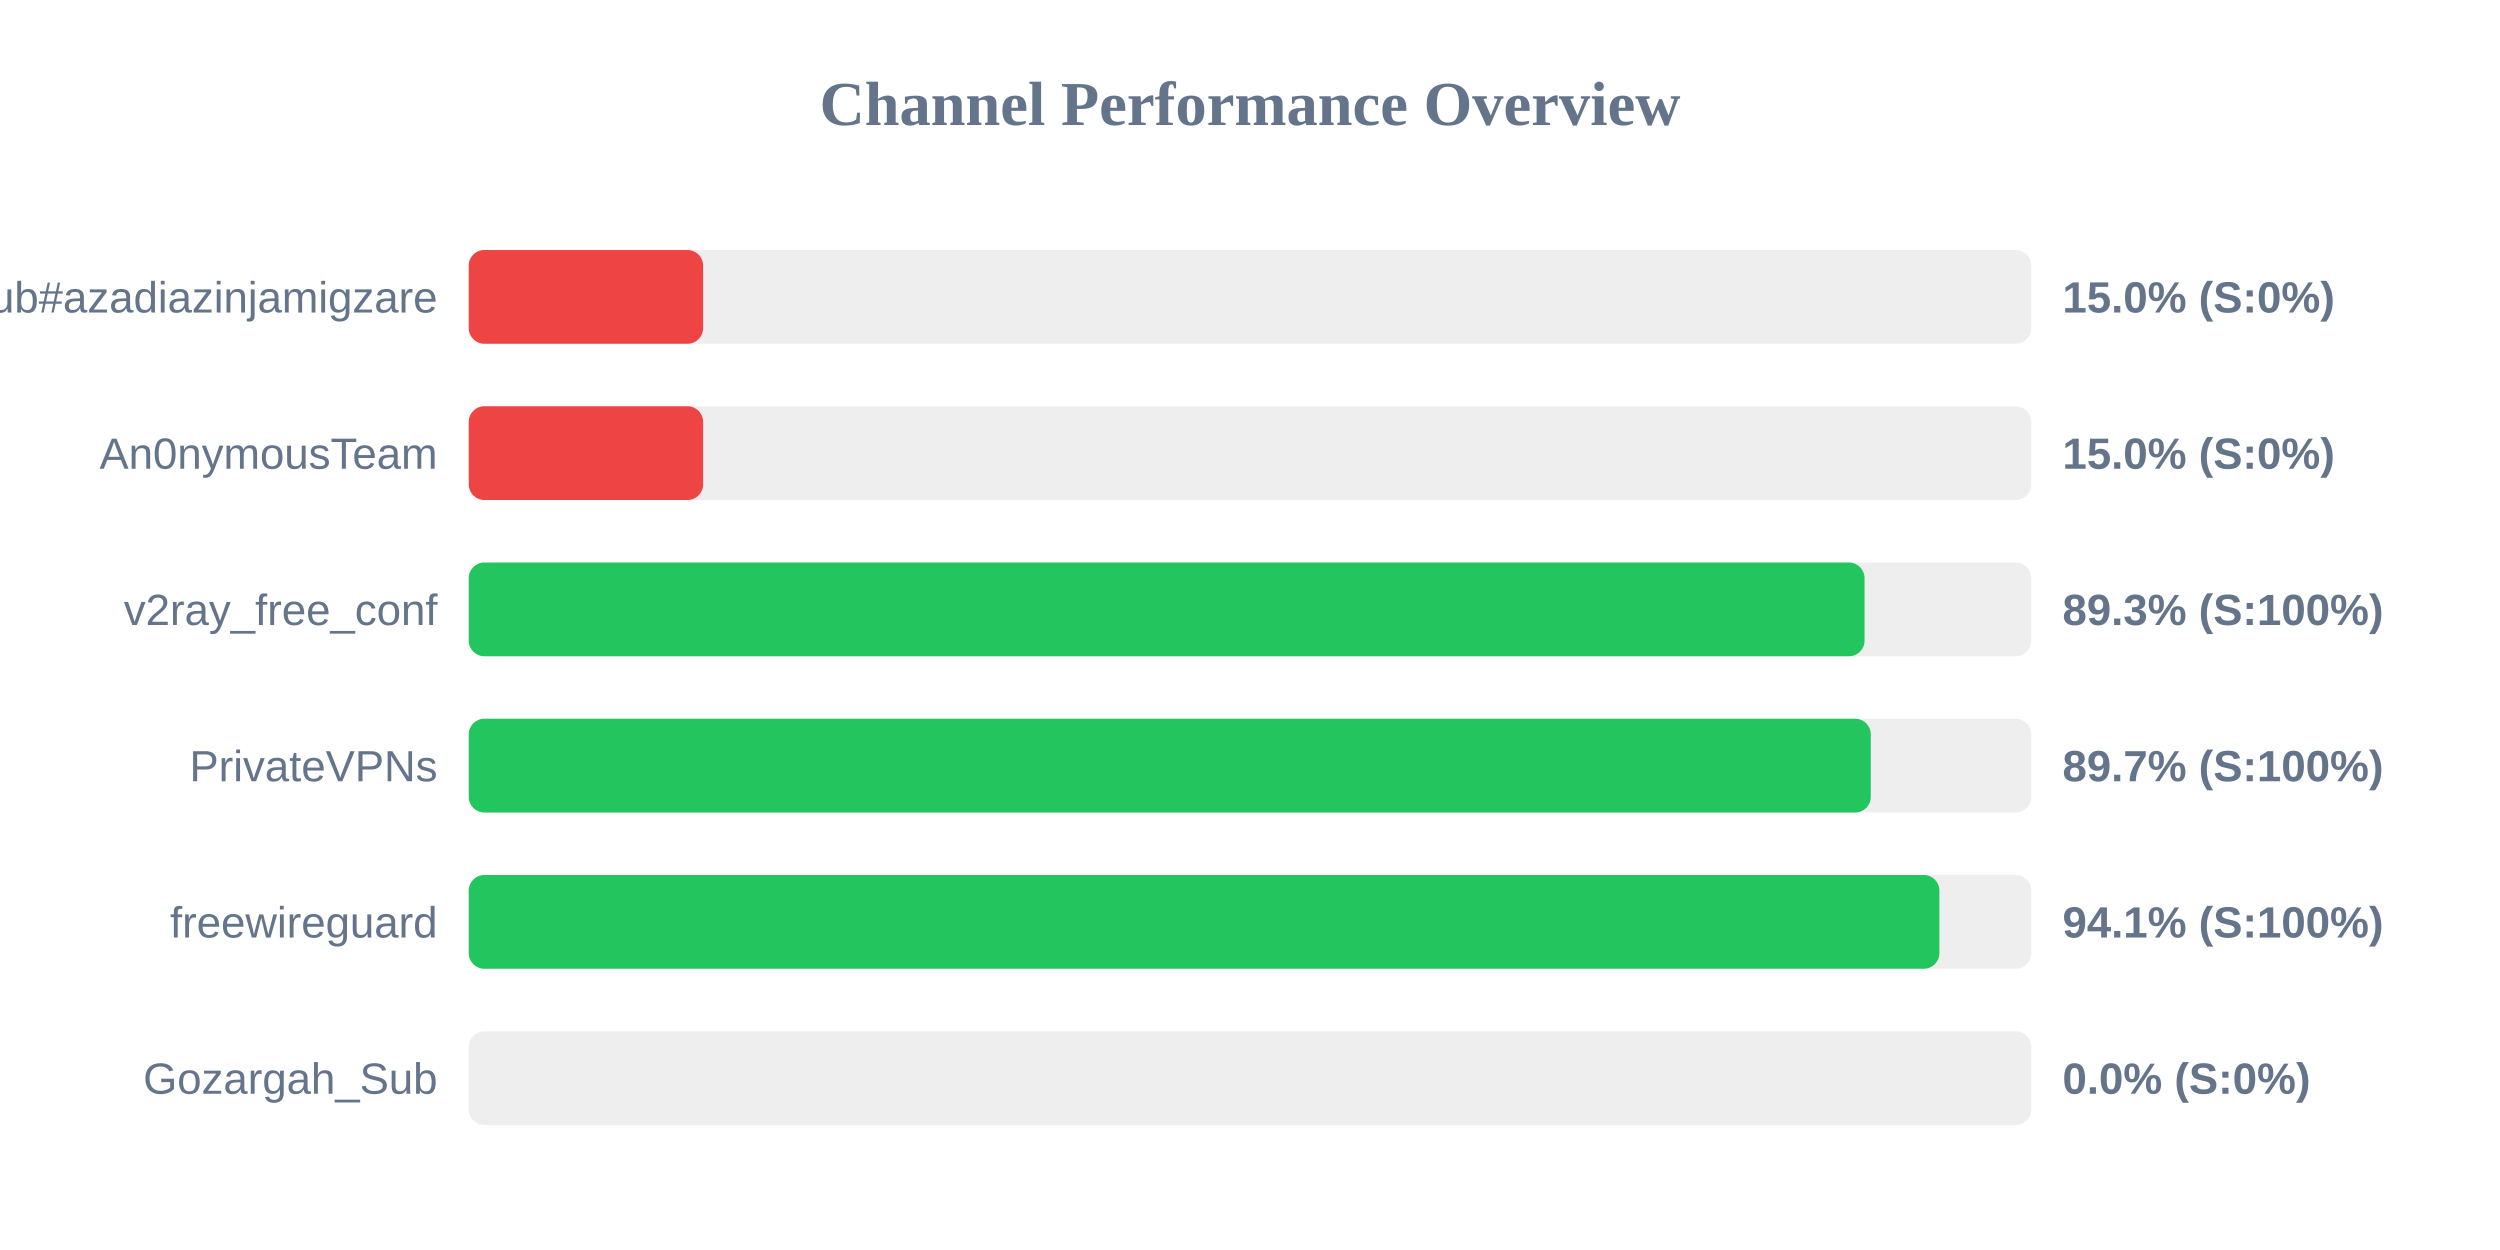
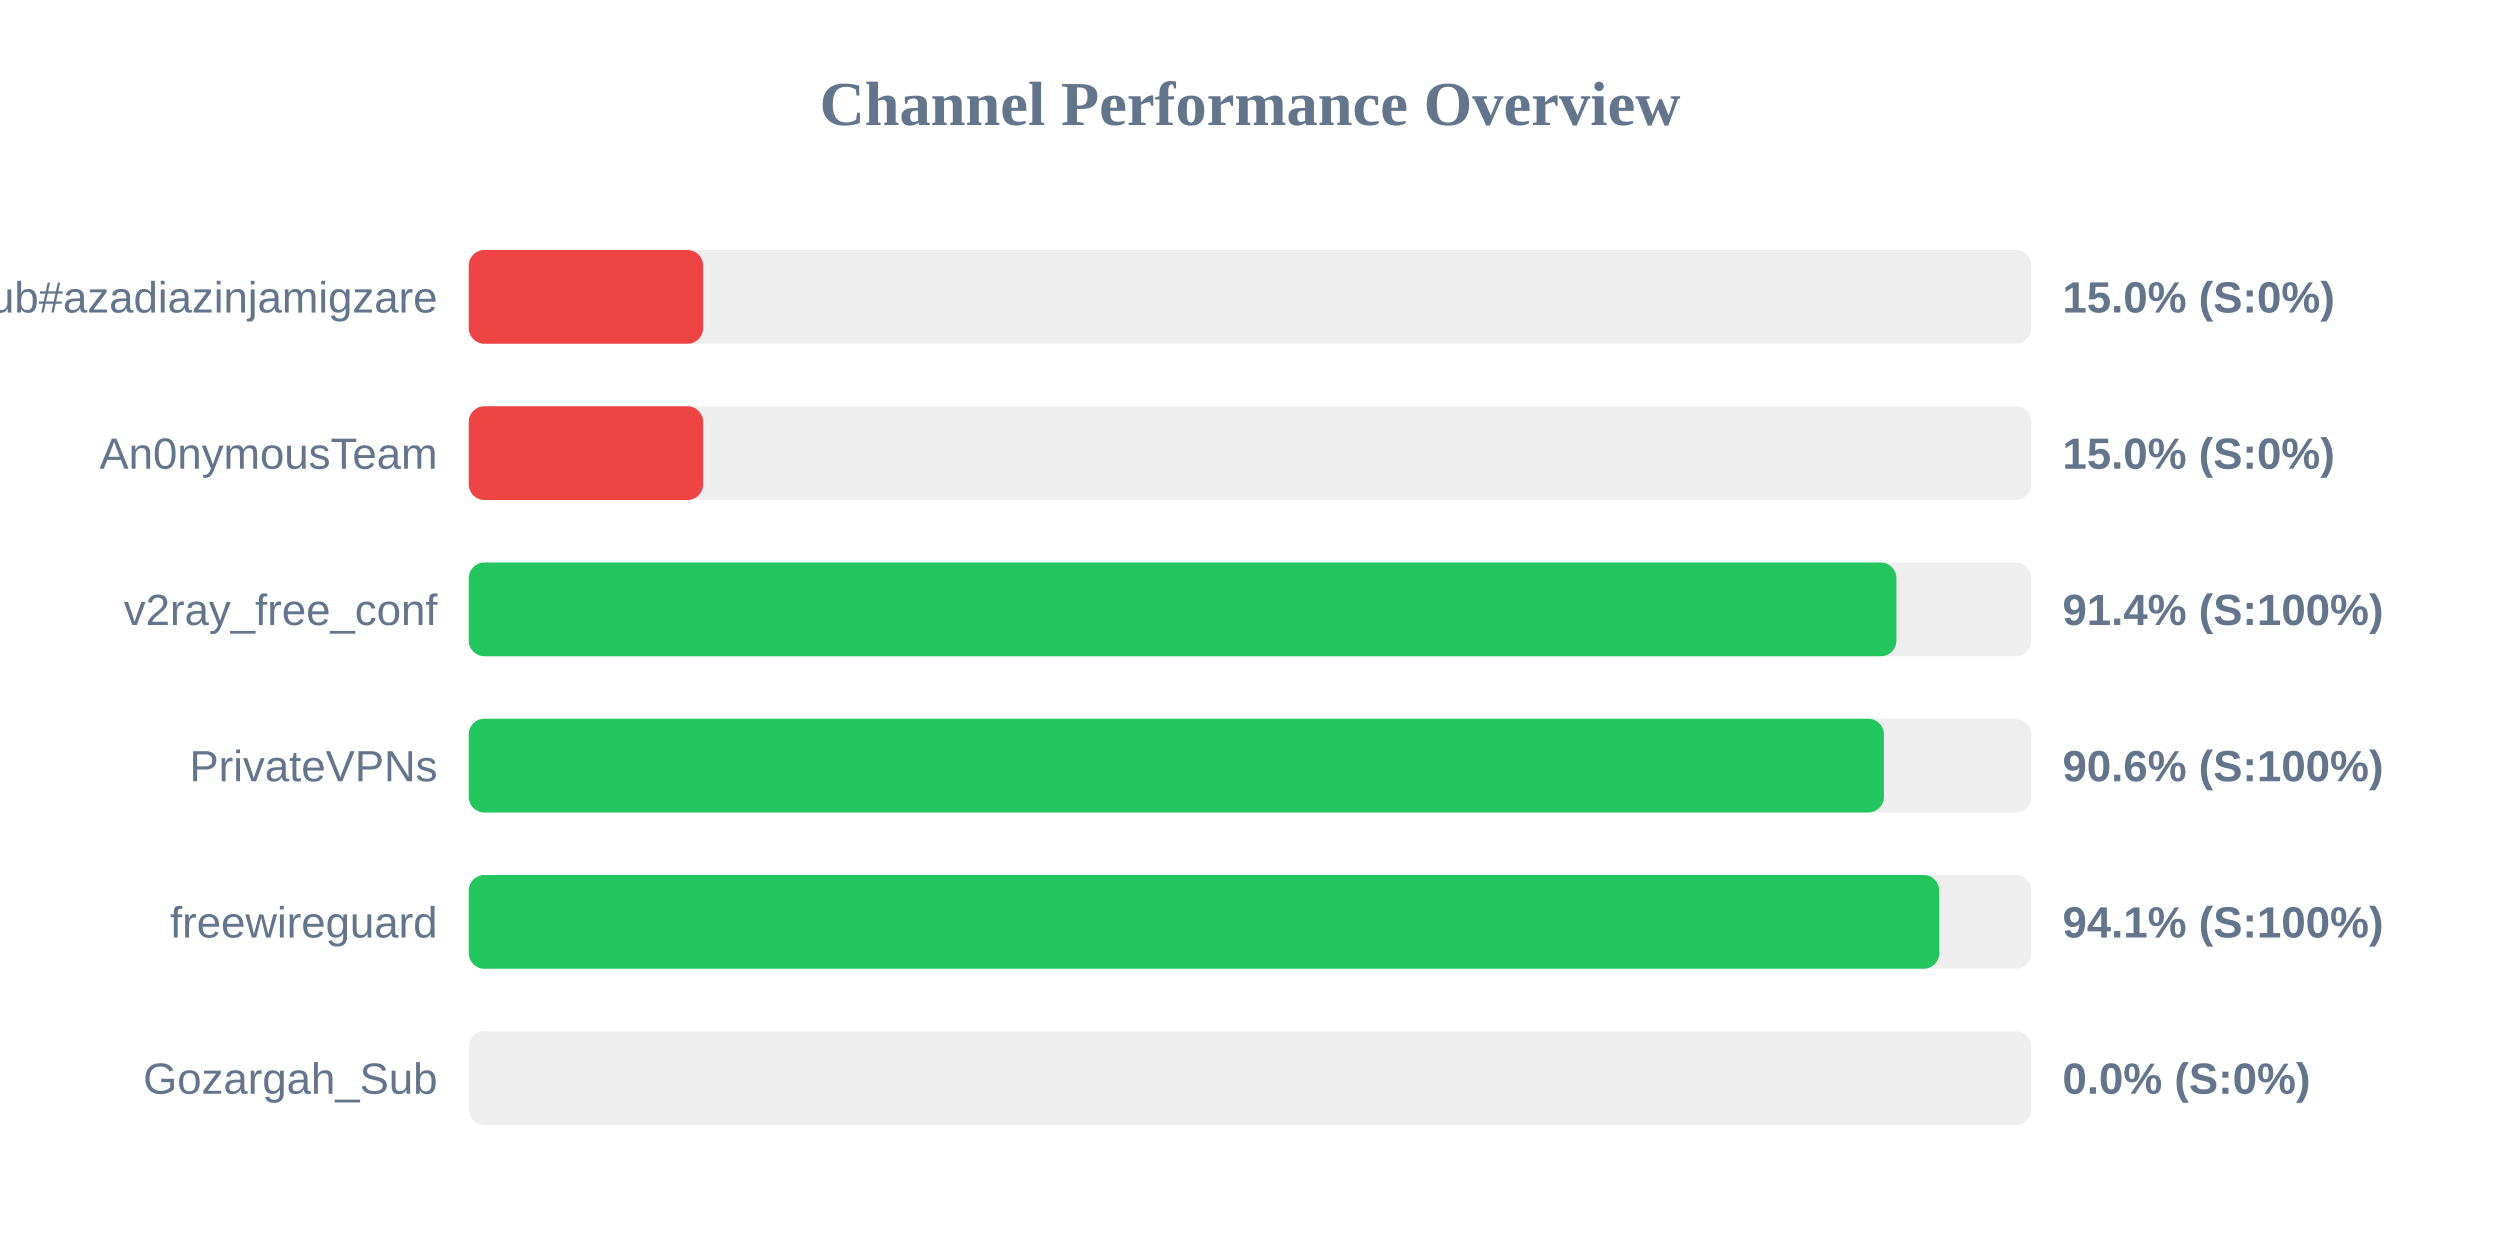
<svg xmlns="http://www.w3.org/2000/svg" width="800" height="400" version="1.1">
  <style>
        .row { font: 14px Arial; fill: #64748b; }
        .score { font: bold 14px Arial; fill: #64748b; }
    </style>
  <text x="400" y="40" text-anchor="middle" font-size="20px" font-weight="bold" fill="#64748b">Channel Performance Overview</text>
  <rect x="150" y="80" width="500" height="30" fill="#eee" rx="5" />
  <rect x="150" y="80" width="75.0" height="30" fill="#ef4444" rx="5" />
  <text x="140" y="100" text-anchor="end" class="row">Sub#azadiazinjamigzare</text>
  <text x="660" y="100" text-anchor="start" class="score">15.0% (S:0%)</text>
  <rect x="150" y="130" width="500" height="30" fill="#eee" rx="5" />
  <rect x="150" y="130" width="75.0" height="30" fill="#ef4444" rx="5" />
  <text x="140" y="150" text-anchor="end" class="row">An0nymousTeam</text>
  <text x="660" y="150" text-anchor="start" class="score">15.0% (S:0%)</text>
  <rect x="150" y="180" width="500" height="30" fill="#eee" rx="5" />
-   <rect x="150" y="180" width="446.65" height="30" fill="#22c55e" rx="5" />
+   <rect x="150" y="180" width="456.85" height="30" fill="#22c55e" rx="5" />
  <text x="140" y="200" text-anchor="end" class="row">v2ray_free_conf</text>
-   <text x="660" y="200" text-anchor="start" class="score">89.3% (S:100%)</text>
+   <text x="660" y="200" text-anchor="start" class="score">91.4% (S:100%)</text>
  <rect x="150" y="230" width="500" height="30" fill="#eee" rx="5" />
-   <rect x="150" y="230" width="448.65" height="30" fill="#22c55e" rx="5" />
+   <rect x="150" y="230" width="452.85" height="30" fill="#22c55e" rx="5" />
  <text x="140" y="250" text-anchor="end" class="row">PrivateVPNs</text>
-   <text x="660" y="250" text-anchor="start" class="score">89.7% (S:100%)</text>
+   <text x="660" y="250" text-anchor="start" class="score">90.6% (S:100%)</text>
  <rect x="150" y="280" width="500" height="30" fill="#eee" rx="5" />
-   <rect x="150" y="280" width="470.6" height="30" fill="#22c55e" rx="5" />
+   <rect x="150" y="280" width="470.55" height="30" fill="#22c55e" rx="5" />
  <text x="140" y="300" text-anchor="end" class="row">freewireguard</text>
  <text x="660" y="300" text-anchor="start" class="score">94.1% (S:100%)</text>
  <rect x="150" y="330" width="500" height="30" fill="#eee" rx="5" />
  <rect x="150" y="330" width="0.0" height="30" fill="#ef4444" rx="5" />
  <text x="140" y="350" text-anchor="end" class="row">Gozargah_Sub</text>
  <text x="660" y="350" text-anchor="start" class="score">0.0% (S:0%)</text>
</svg>
